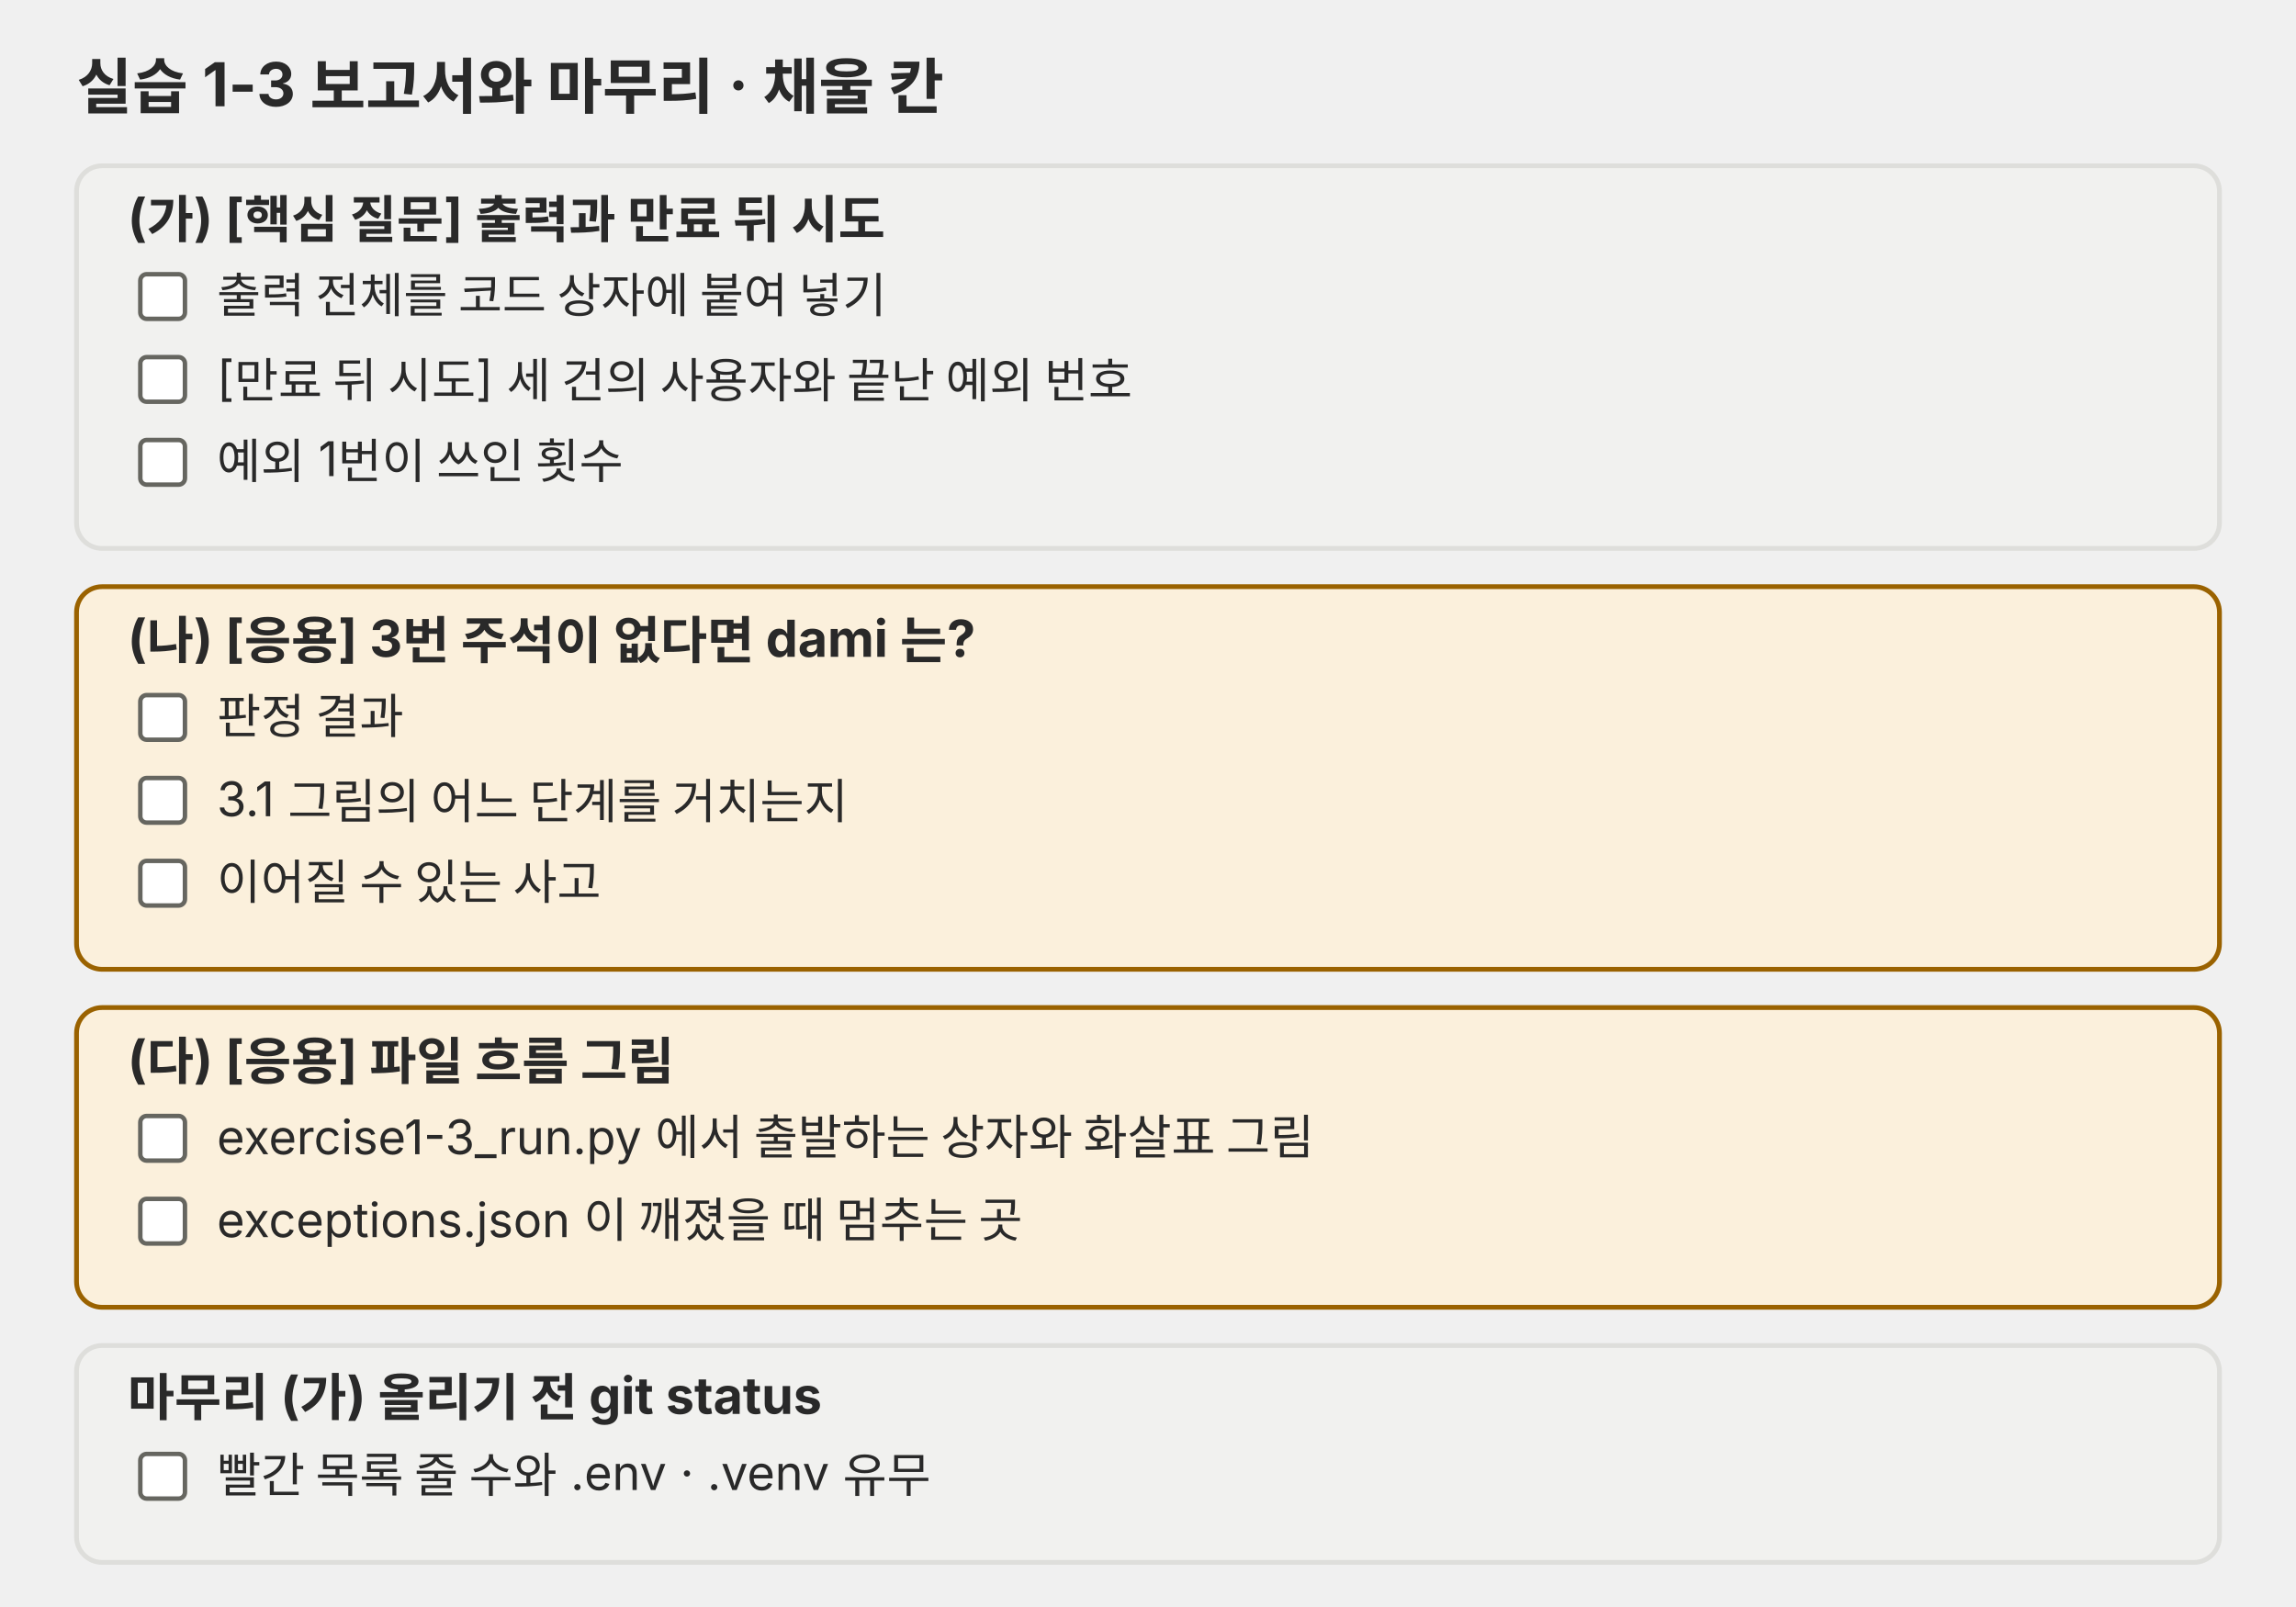
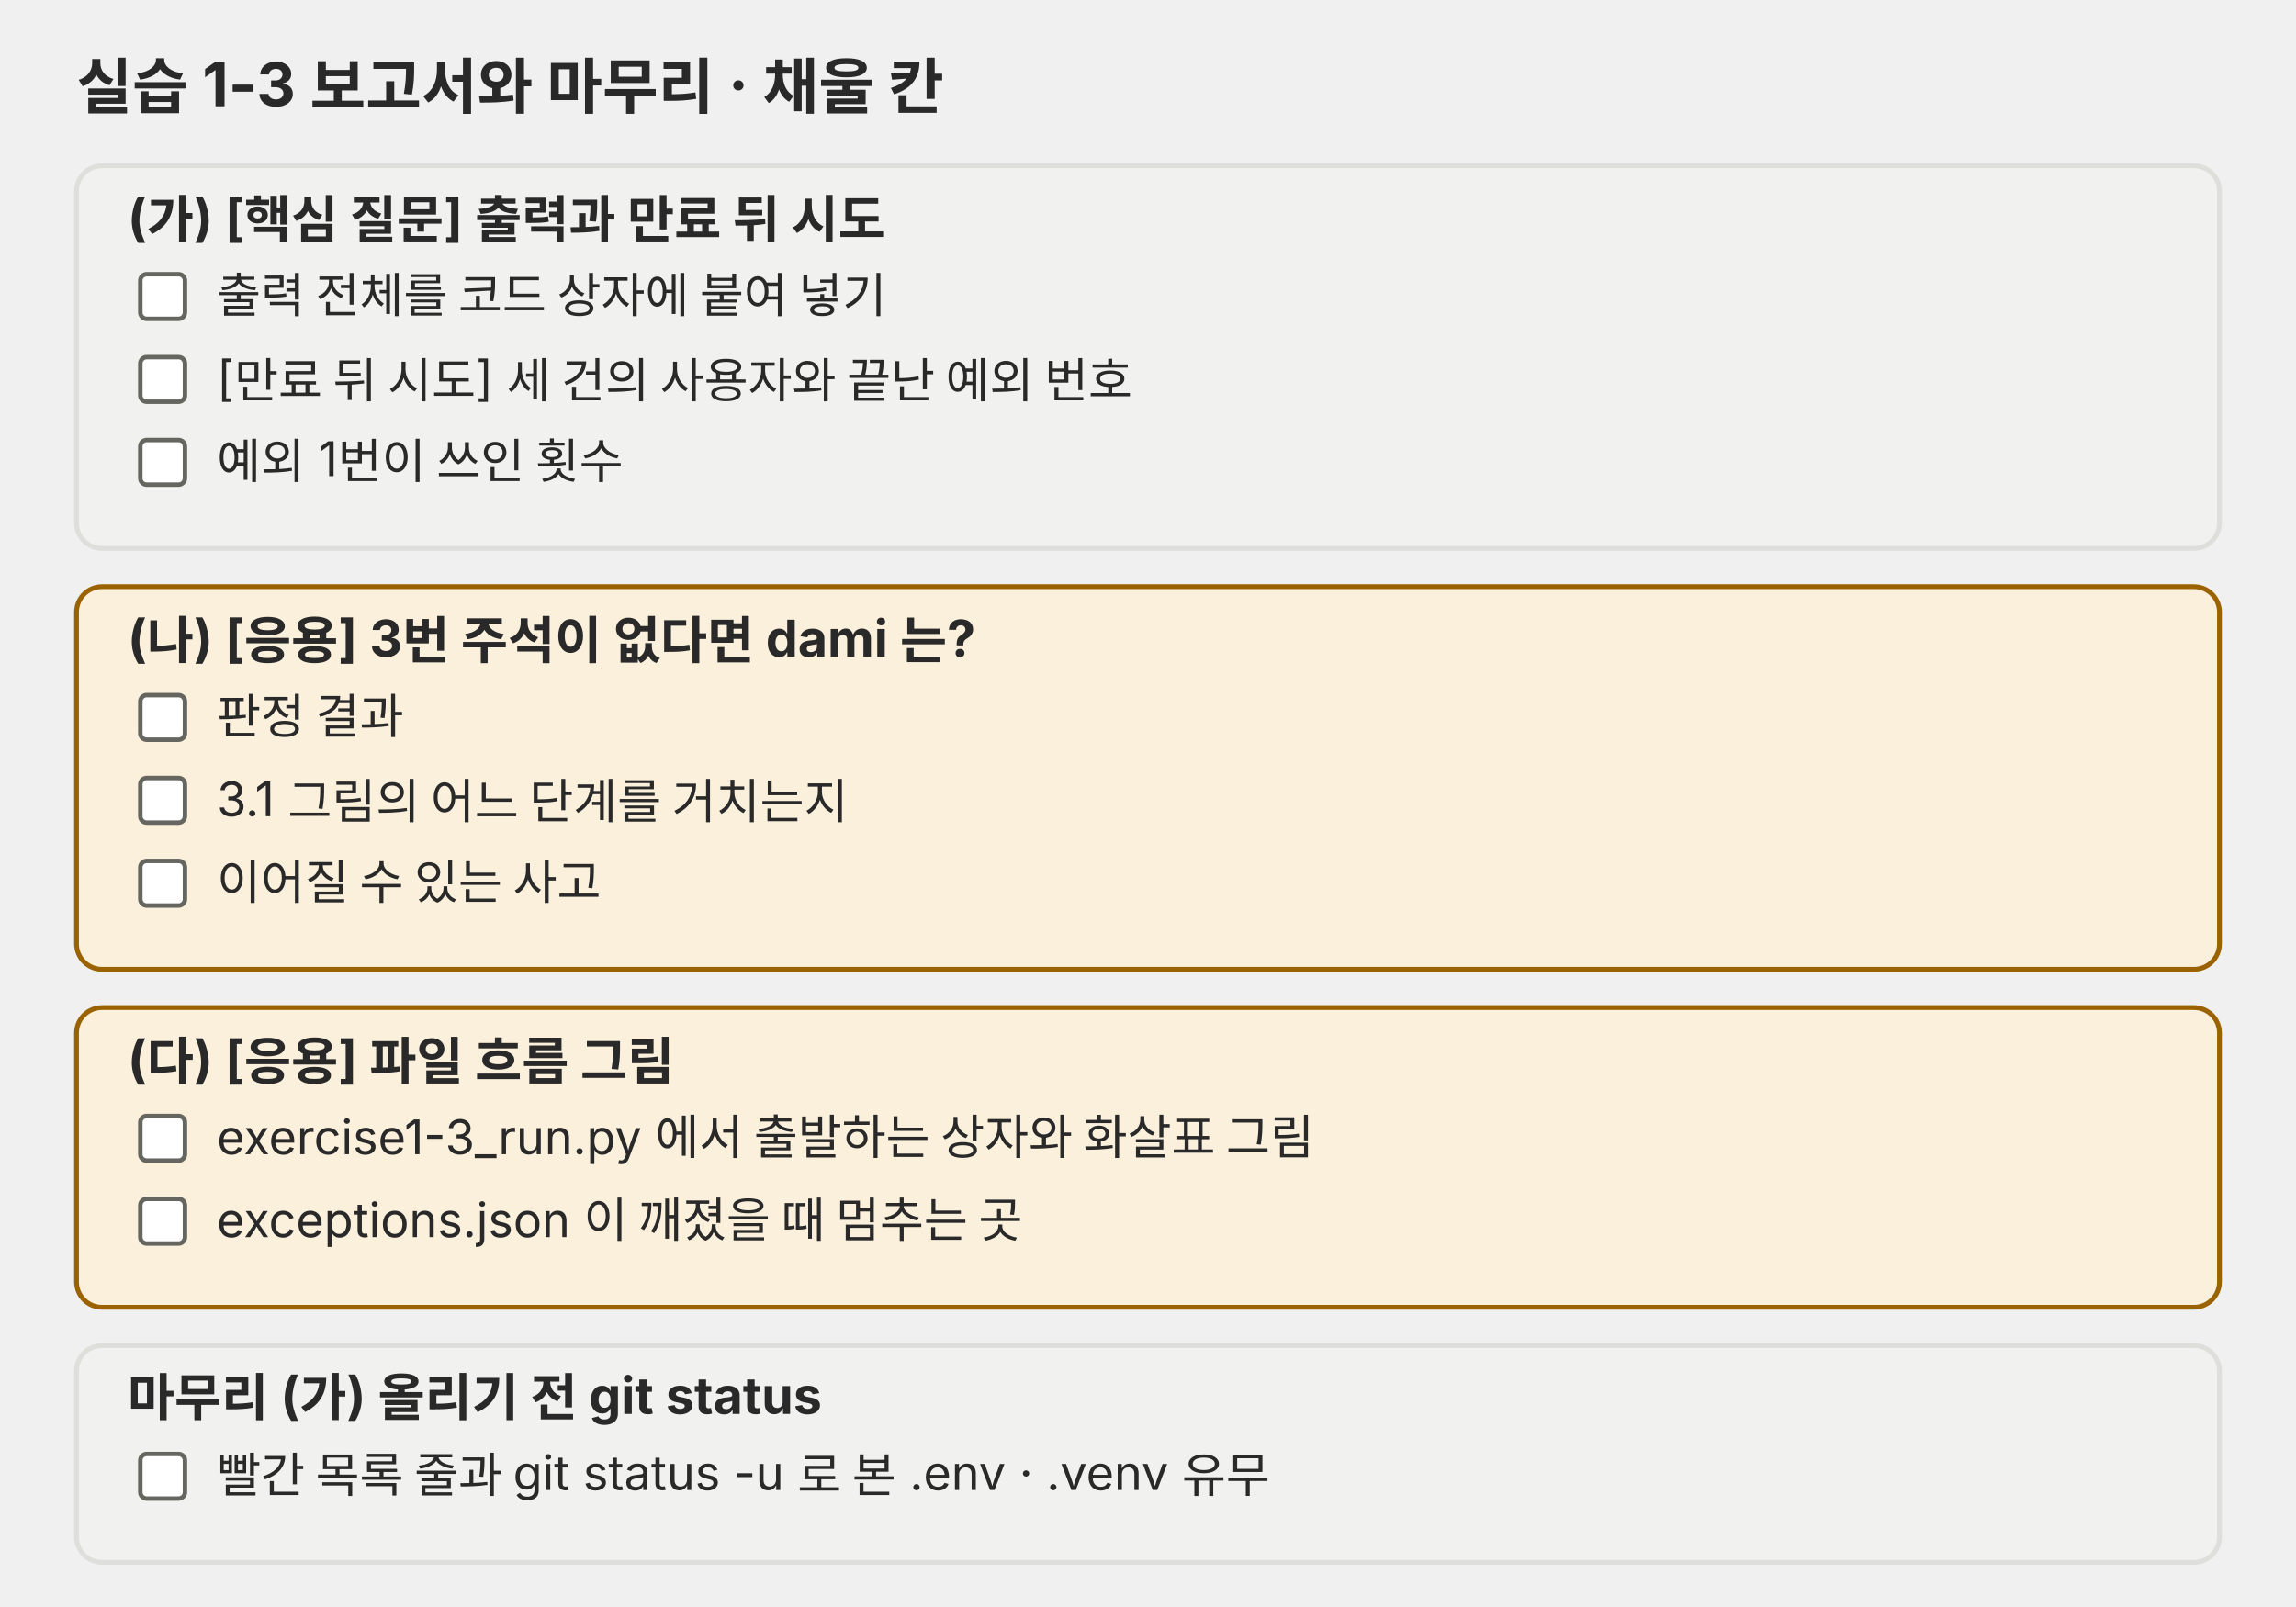
<svg xmlns="http://www.w3.org/2000/svg" viewBox="0 0 720 504" role="img">
  <defs>
    <marker id="a-p05" viewBox="0 0 10 10" refX="9" refY="5" markerWidth="8" markerHeight="8" orient="auto-start-reverse">
      <path d="M0,0 L10,5 L0,10 z" fill="#666660" />
    </marker>
  </defs>
  <g font-family="Pretendard, 'Noto Sans KR', -apple-system, 'Segoe UI', sans-serif" fill="#292929">
    <text x="24" y="34" font-size="19" font-weight="700">실습 1-3 보고서와 마무리 · 채울 칸</text>
    <rect x="24" y="52" width="672" height="120" rx="8" fill="#f1f1ef" stroke="#dededb" stroke-width="1.5" />
    <text x="40" y="74" font-size="16" font-weight="700">(가) [핵심 질문] 출력과 만료 뒤 시도</text>
    <rect x="44" y="86" width="14" height="14" rx="2" fill="#ffffff" stroke="#666660" stroke-width="1.4" />
    <text x="68" y="98" font-size="15">출력 전체를 코드 상자에 붙여 넣기</text>
    <rect x="44" y="112" width="14" height="14" rx="2" fill="#ffffff" stroke="#666660" stroke-width="1.4" />
    <text x="68" y="124" font-size="15">[만료 뒤 시도] 세 건의 사용자와 끝난 예외 번호</text>
    <rect x="44" y="138" width="14" height="14" rx="2" fill="#ffffff" stroke="#666660" stroke-width="1.4" />
    <text x="68" y="150" font-size="15">예외 1번이 쓰인 횟수</text>
    <rect x="24" y="184" width="672" height="120" rx="8" fill="#fbf0dc" stroke="#9a6200" stroke-width="1.5" />
    <text x="40" y="206" font-size="16" font-weight="700">(나) [응용] 3번 주석이 없다면 dami 는?</text>
    <rect x="44" y="218" width="14" height="14" rx="2" fill="#ffffff" stroke="#666660" stroke-width="1.4" />
    <text x="68" y="230" font-size="15">판정 결과</text>
    <rect x="44" y="244" width="14" height="14" rx="2" fill="#ffffff" stroke="#666660" stroke-width="1.4" />
    <text x="68" y="256" font-size="15">3.1 그림의 어느 단계를 거치는지</text>
    <rect x="44" y="270" width="14" height="14" rx="2" fill="#ffffff" stroke="#666660" stroke-width="1.4" />
    <text x="68" y="282" font-size="15">이어질 수 있는 사고</text>
    <rect x="24" y="316" width="672" height="94" rx="8" fill="#fbf0dc" stroke="#9a6200" stroke-width="1.5" />
    <text x="40" y="338" font-size="16" font-weight="700">(다) [응용] 파일 흐름 그림</text>
    <rect x="44" y="350" width="14" height="14" rx="2" fill="#ffffff" stroke="#666660" stroke-width="1.4" />
    <text x="68" y="362" font-size="15">exercise1-3_run.py 에서 출발하는 상자와 화살표 그림</text>
    <rect x="44" y="376" width="14" height="14" rx="2" fill="#ffffff" stroke="#666660" stroke-width="1.4" />
    <text x="68" y="388" font-size="15">exceptions.json 이 깨졌을 때 멈추는 곳</text>
    <rect x="24" y="422" width="672" height="68" rx="8" fill="#f1f1ef" stroke="#dededb" stroke-width="1.5" />
    <text x="40" y="444" font-size="16" font-weight="700">마무리 (가) 올리기 전 git status</text>
    <rect x="44" y="456" width="14" height="14" rx="2" fill="#ffffff" stroke="#666660" stroke-width="1.4" />
-     <text x="68" y="468" font-size="15">빨간 목록 줄 수와 .env · .venv 유무</text>
+     <text x="68" y="468" font-size="15">빨간 목록 줄과 git status -u 로 본 .env · .venv 유무</text>
  </g>
</svg>
